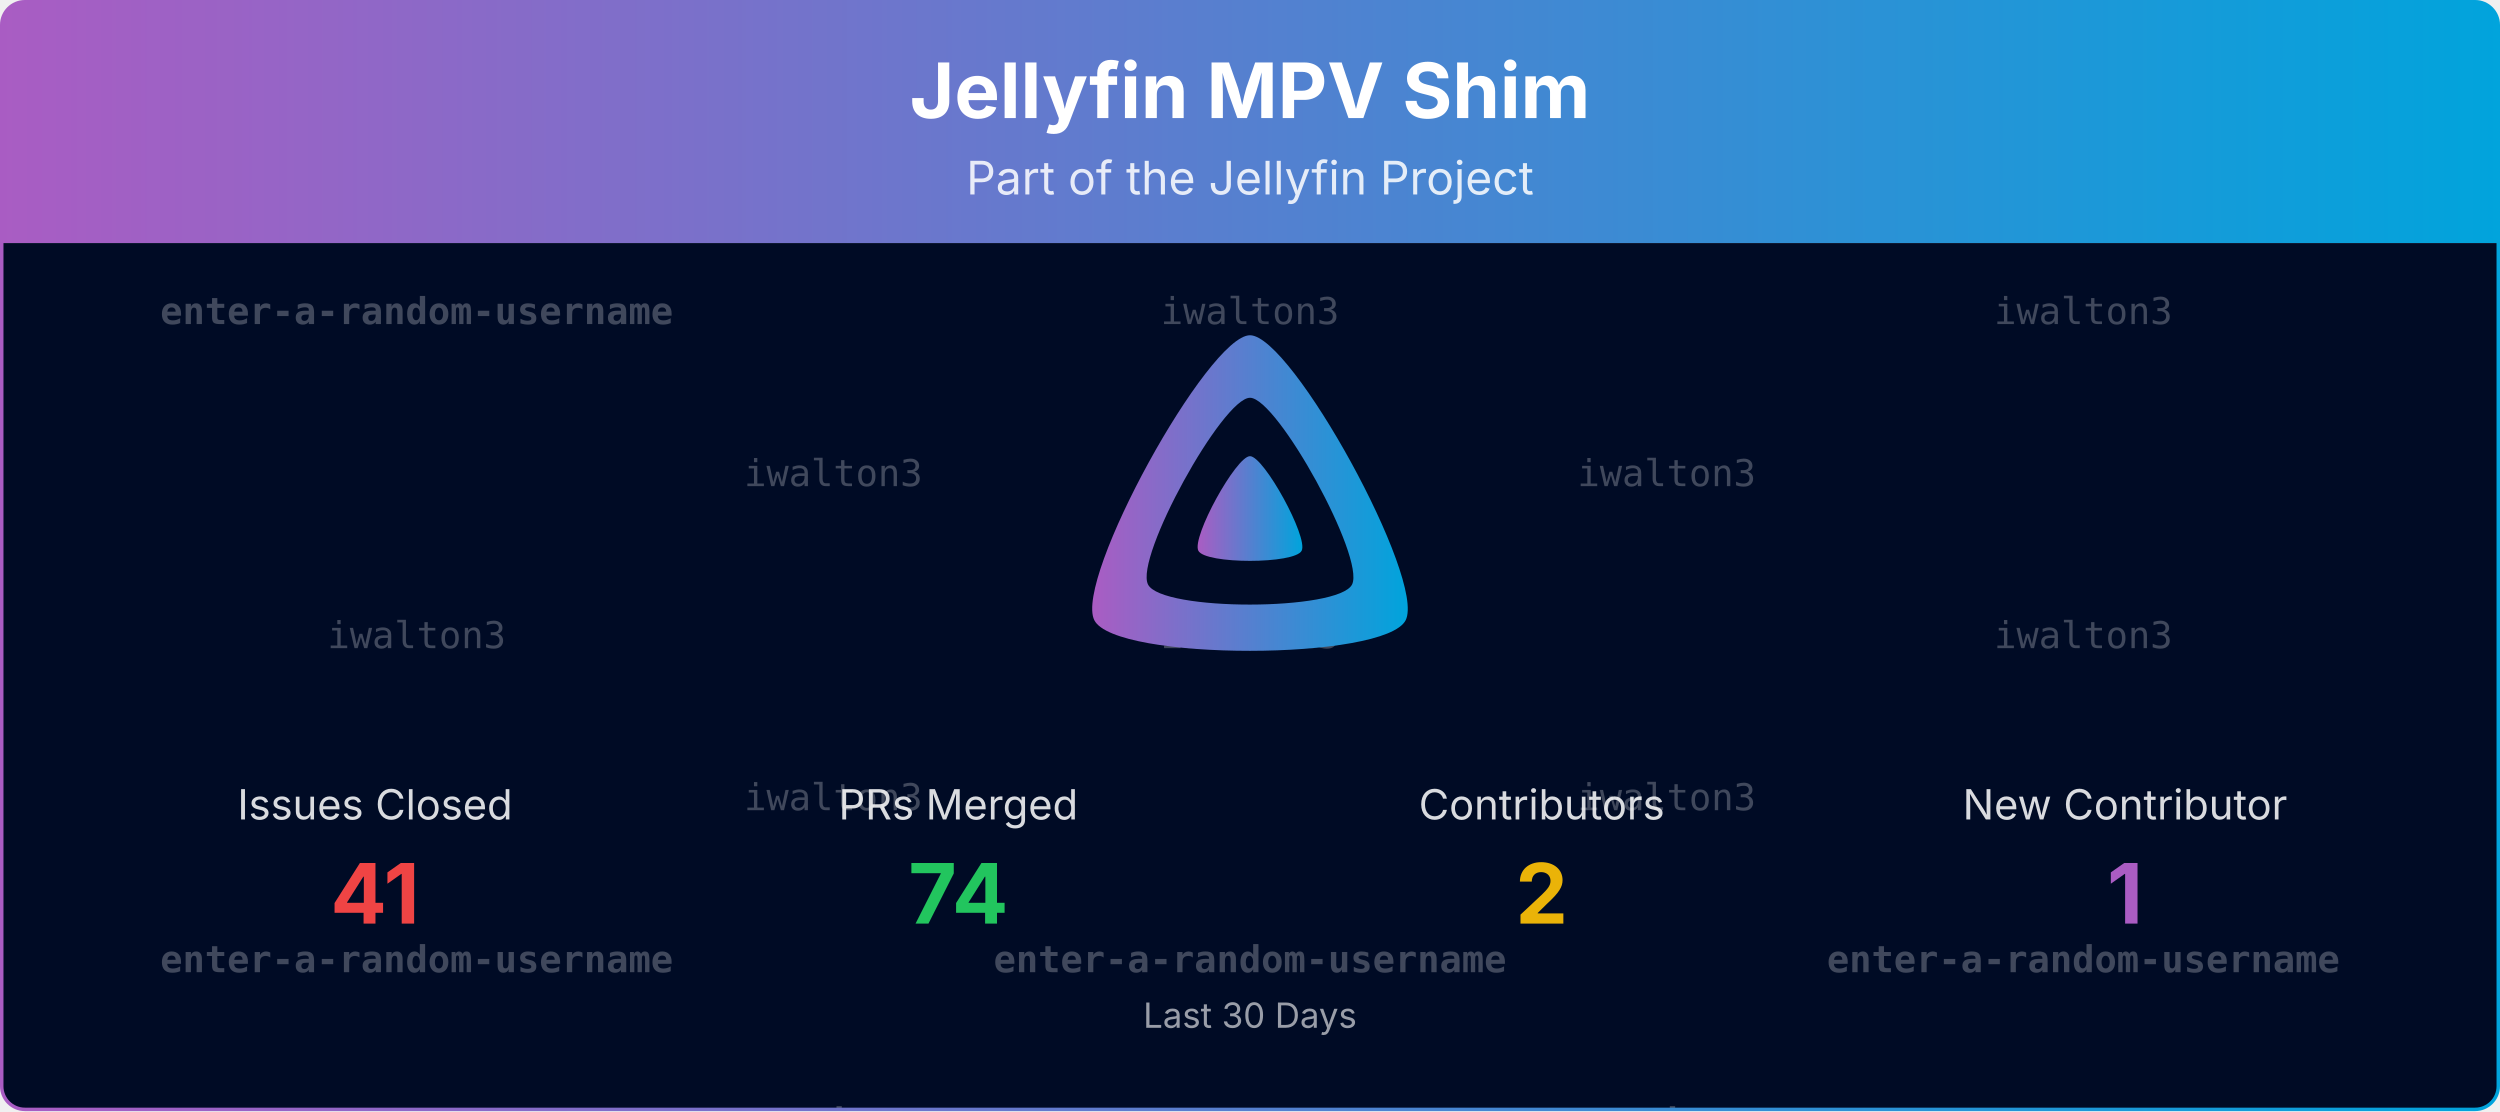
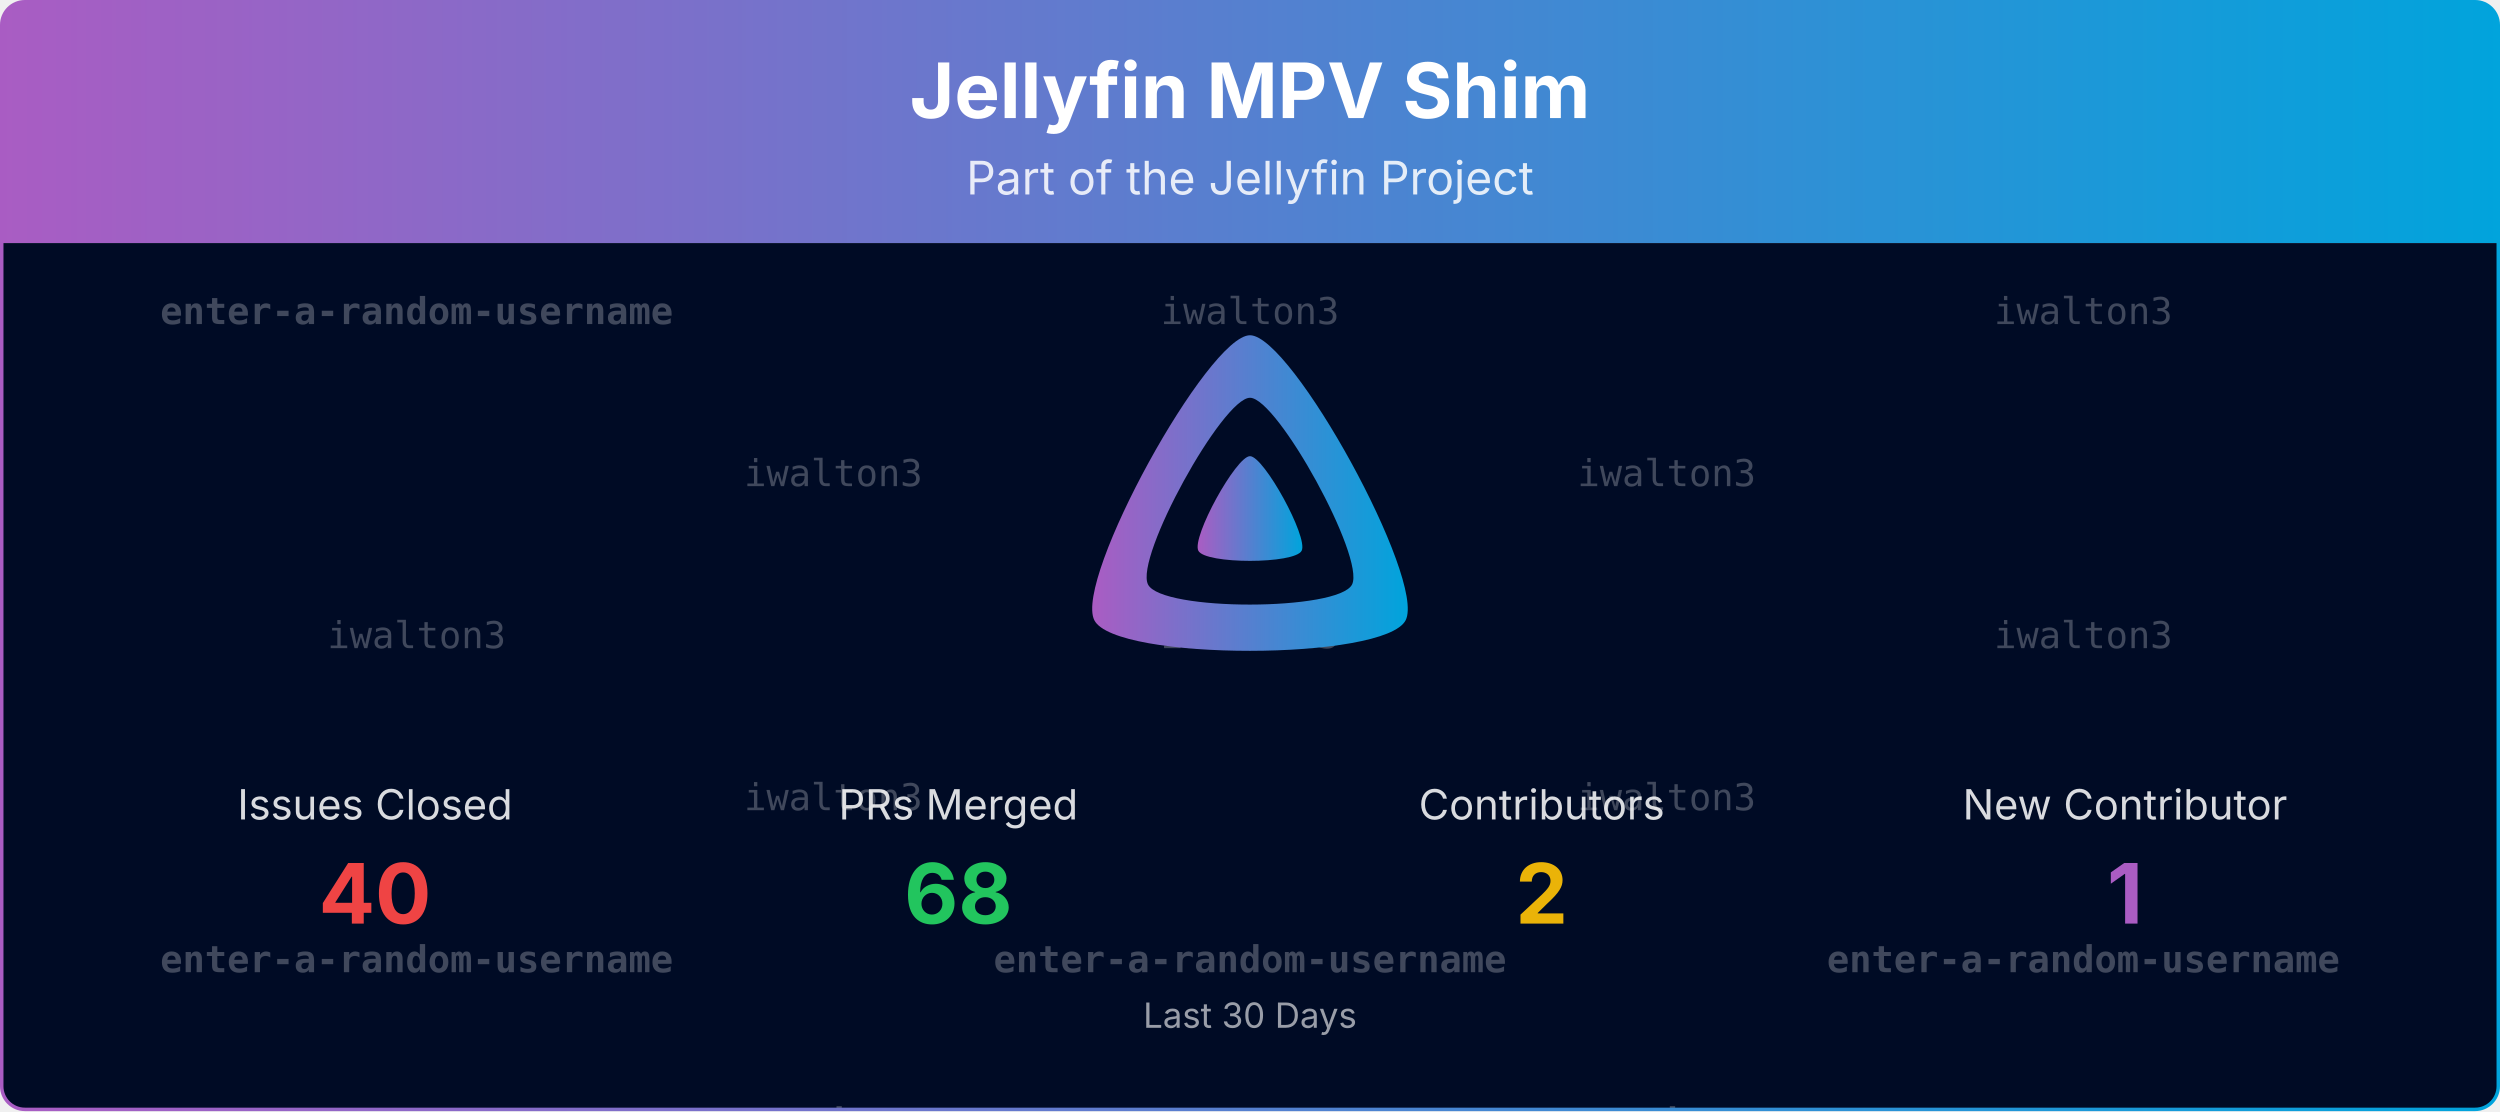
<svg xmlns="http://www.w3.org/2000/svg" viewBox="0 0 1080 480" width="100%" role="img" aria-label="Jellyfin MPV Shim">
  <defs>
    <linearGradient id="banner-jellyfin-mpv-shim-grad" x1="0" y1="0" x2="1" y2="0">
      <stop offset="0%" stop-color="#AA5CC3" />
      <stop offset="100%" stop-color="#00A4DC" />
    </linearGradient>
    <clipPath id="banner-jellyfin-mpv-shim-grad-clip">
      <rect x="0.75" y="0.75" width="1078.5" height="478.5" rx="10" ry="10" />
    </clipPath>
  </defs>
  <defs>
    <clipPath id="banner-jellyfin-mpv-shim-grad-rain-clip">
      <rect x="0.75" y="105" width="1078.5" height="374.25" />
    </clipPath>
  </defs>
  <g clip-path="url(#banner-jellyfin-mpv-shim-grad-clip)">
    <path d="M0.75,10.75 A10.0,10.0 0 0 1 10.75,0.75 L1069.25,0.75 A10.0,10.0 0 0 1 1079.25,10.75 L1079.25,105.00 L0.75,105.00 Z" fill="url(#banner-jellyfin-mpv-shim-grad)" />
    <text x="540.0" y="51" text-anchor="middle" font-size="33" font-weight="700" font-family="Plus Jakarta Sans, system-ui, -apple-system, Segoe UI, sans-serif" fill="#ffffff">Jellyfin MPV Shim</text>
    <text x="540.0" y="84" text-anchor="middle" font-size="20" font-family="Plus Jakarta Sans, system-ui, -apple-system, Segoe UI, sans-serif" fill="#ffffff" opacity="0.85">Part of the Jellyfin Project</text>
    <rect x="0.75" y="105" width="1078.5" height="374.25" fill="#000b25" />
    <g opacity="0.25" clip-path="url(#banner-jellyfin-mpv-shim-grad-rain-clip)" font-family="ui-monospace, SFMono-Regular, Menlo, Consolas, monospace" font-size="16" fill="#ffffff" text-anchor="middle">
      <g transform="translate(180.00,105)">
        <g>
          <animateTransform attributeName="transform" type="translate" values="0,-420;0,0" dur="10.00s" begin="-0.00s" repeatCount="indefinite" />
          <text y="35.0" font-weight="700">enter-a-random-username</text>
          <text y="175.0">iwalton3</text>
          <text y="315.0" font-weight="700">enter-a-random-username</text>
          <text y="455.0" font-weight="700">enter-a-random-username</text>
          <text y="595.0">iwalton3</text>
          <text y="735.0" font-weight="700">enter-a-random-username</text>
        </g>
      </g>
      <g transform="translate(540.00,105)">
        <g>
          <animateTransform attributeName="transform" type="translate" values="0,-420;0,0" dur="10.00s" begin="-1.91s" repeatCount="indefinite" />
          <text y="35.0">iwalton3</text>
          <text y="175.0">iwalton3</text>
          <text y="315.0" font-weight="700">enter-a-random-username</text>
          <text y="455.0">iwalton3</text>
          <text y="595.0">iwalton3</text>
          <text y="735.0" font-weight="700">enter-a-random-username</text>
        </g>
      </g>
      <g transform="translate(900.00,105)">
        <g>
          <animateTransform attributeName="transform" type="translate" values="0,-420;0,0" dur="10.00s" begin="-3.82s" repeatCount="indefinite" />
          <text y="35.0">iwalton3</text>
          <text y="175.0">iwalton3</text>
          <text y="315.0" font-weight="700">enter-a-random-username</text>
          <text y="455.0">iwalton3</text>
          <text y="595.0">iwalton3</text>
          <text y="735.0" font-weight="700">enter-a-random-username</text>
        </g>
      </g>
      <g transform="translate(360.00,105)">
        <g>
          <animateTransform attributeName="transform" type="translate" values="0,-420;0,0" dur="10.00s" begin="-5.73s" repeatCount="indefinite" />
          <text y="105.0">iwalton3</text>
          <text y="245.0">iwalton3</text>
          <text y="385.0" font-weight="700">enter-a-random-username</text>
          <text y="525.0">iwalton3</text>
          <text y="665.0">iwalton3</text>
          <text y="805.0" font-weight="700">enter-a-random-username</text>
        </g>
      </g>
      <g transform="translate(720.00,105)">
        <g>
          <animateTransform attributeName="transform" type="translate" values="0,-420;0,0" dur="10.00s" begin="-7.64s" repeatCount="indefinite" />
          <text y="105.0">iwalton3</text>
          <text y="245.0">iwalton3</text>
          <text y="385.0" font-weight="700">enter-a-random-username</text>
          <text y="525.0">iwalton3</text>
          <text y="665.0">iwalton3</text>
          <text y="805.0" font-weight="700">enter-a-random-username</text>
        </g>
      </g>
    </g>
    <g transform="translate(465.00,138.00) scale(0.29297)">
      <path fill="url(#banner-jellyfin-mpv-shim-grad)" fill-rule="evenodd" d="M256,23.3c-61.6,0-259.8,359.4-229.6,420.1s429.3,60,459.2,0S317.6,23.3,256,23.3zM406.5,390.8c-19.6,39.3-281.1,39.8-300.9,0s110.1-275.3,150.4-275.3S426.1,351.4,406.5,390.8z" />
      <path fill="url(#banner-jellyfin-mpv-shim-grad)" d="M256,201.6c-20.4,0-86.2,119.3-76.2,139.4s142.5,19.9,152.4,0S276.5,201.6,256,201.6z" />
    </g>
    <text x="162.0" y="354.0" text-anchor="middle" font-size="18" font-family="Plus Jakarta Sans, system-ui, -apple-system, Segoe UI, sans-serif" fill="#ffffff" opacity="0.85">Issues Closed</text>
-     <text x="162.0" y="399.0" text-anchor="middle" font-size="36" font-weight="700" font-family="Plus Jakarta Sans, system-ui, -apple-system, Segoe UI, sans-serif" fill="#ef4444">41</text>
+     <text x="162.0" y="399.0" text-anchor="middle" font-size="36" font-weight="700" font-family="Plus Jakarta Sans, system-ui, -apple-system, Segoe UI, sans-serif" fill="#ef4444">40</text>
    <text x="414.0" y="354.0" text-anchor="middle" font-size="18" font-family="Plus Jakarta Sans, system-ui, -apple-system, Segoe UI, sans-serif" fill="#ffffff" opacity="0.85">PRs Merged</text>
-     <text x="414.0" y="399.0" text-anchor="middle" font-size="36" font-weight="700" font-family="Plus Jakarta Sans, system-ui, -apple-system, Segoe UI, sans-serif" fill="#22c55e">74</text>
+     <text x="414.0" y="399.0" text-anchor="middle" font-size="36" font-weight="700" font-family="Plus Jakarta Sans, system-ui, -apple-system, Segoe UI, sans-serif" fill="#22c55e">68</text>
    <text x="666.0" y="354.0" text-anchor="middle" font-size="18" font-family="Plus Jakarta Sans, system-ui, -apple-system, Segoe UI, sans-serif" fill="#ffffff" opacity="0.85">Contributors</text>
    <text x="666.0" y="399.0" text-anchor="middle" font-size="36" font-weight="700" font-family="Plus Jakarta Sans, system-ui, -apple-system, Segoe UI, sans-serif" fill="#eab308">2</text>
    <text x="918.0" y="354.0" text-anchor="middle" font-size="18" font-family="Plus Jakarta Sans, system-ui, -apple-system, Segoe UI, sans-serif" fill="#ffffff" opacity="0.85">New Contributor</text>
    <text x="918.0" y="399.0" text-anchor="middle" font-size="36" font-weight="700" font-family="Plus Jakarta Sans, system-ui, -apple-system, Segoe UI, sans-serif" fill="#AA5CC3">1</text>
    <text x="540.0" y="444.0" text-anchor="middle" font-size="15" font-family="Plus Jakarta Sans, system-ui, -apple-system, Segoe UI, sans-serif" fill="#ffffff" opacity="0.6">Last 30 Days</text>
  </g>
  <rect x="0.75" y="0.75" width="1078.5" height="478.5" rx="10" ry="10" fill="none" stroke="url(#banner-jellyfin-mpv-shim-grad)" stroke-width="1.5" />
</svg>
